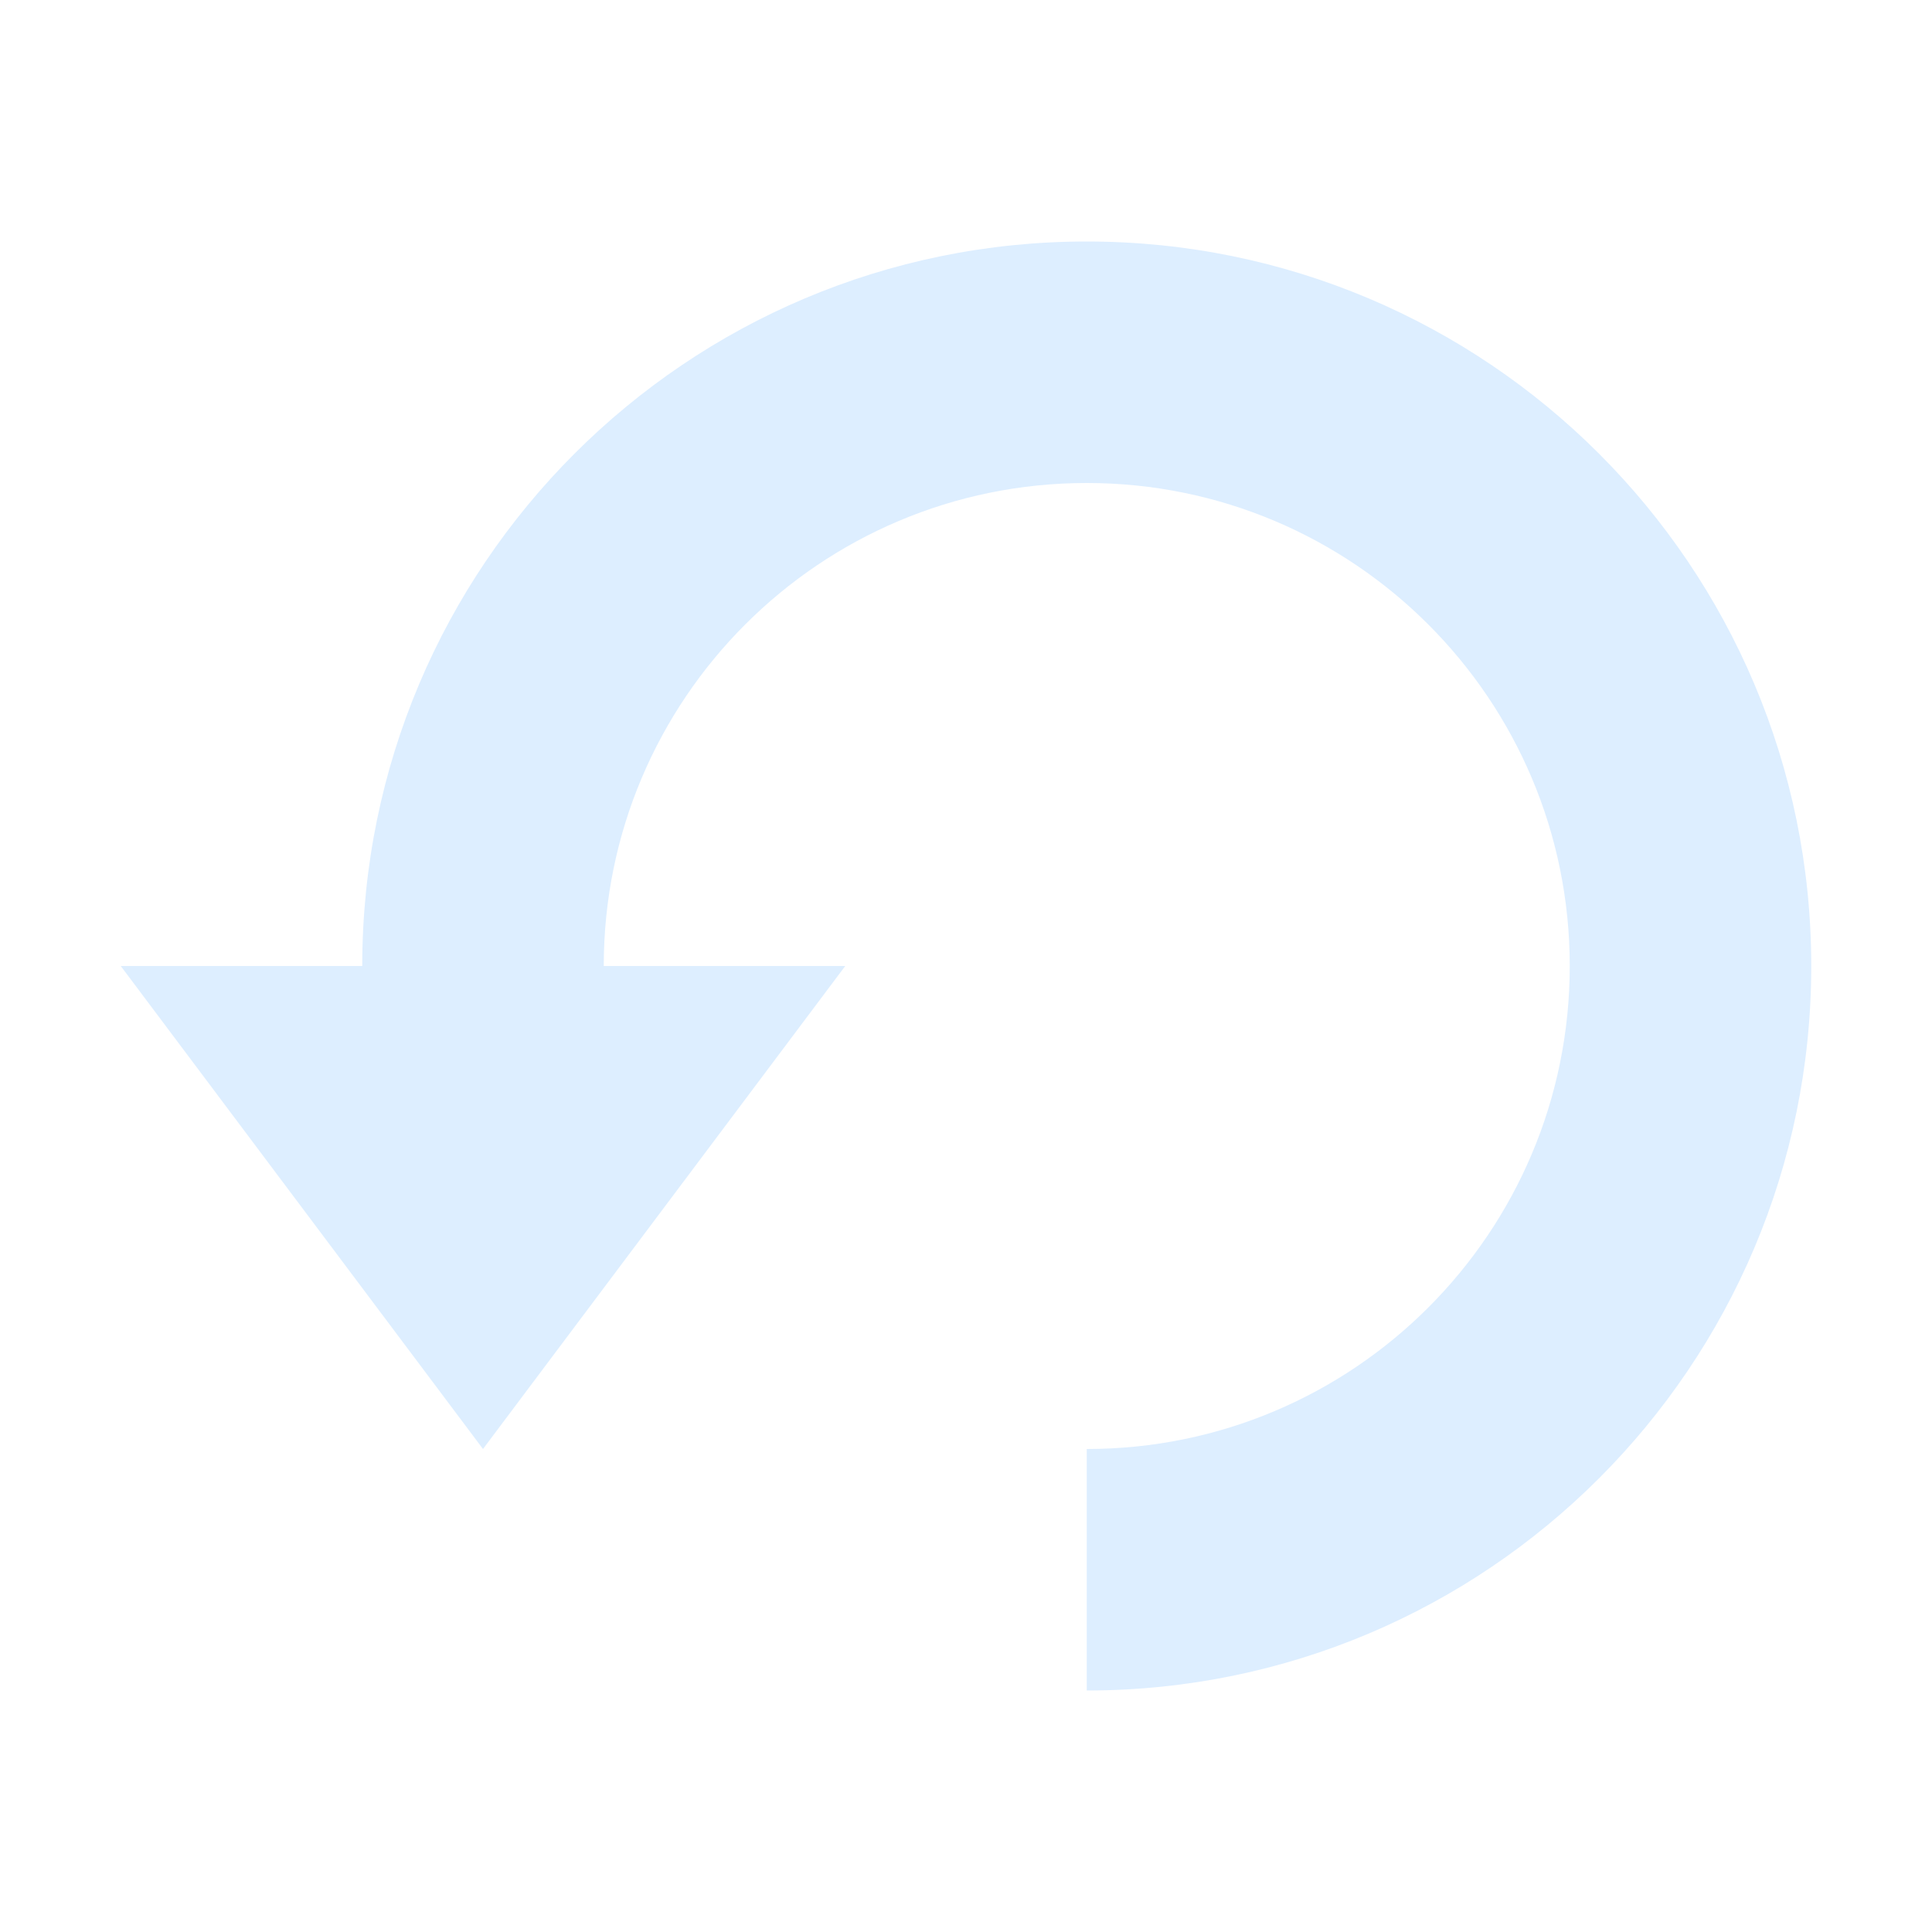
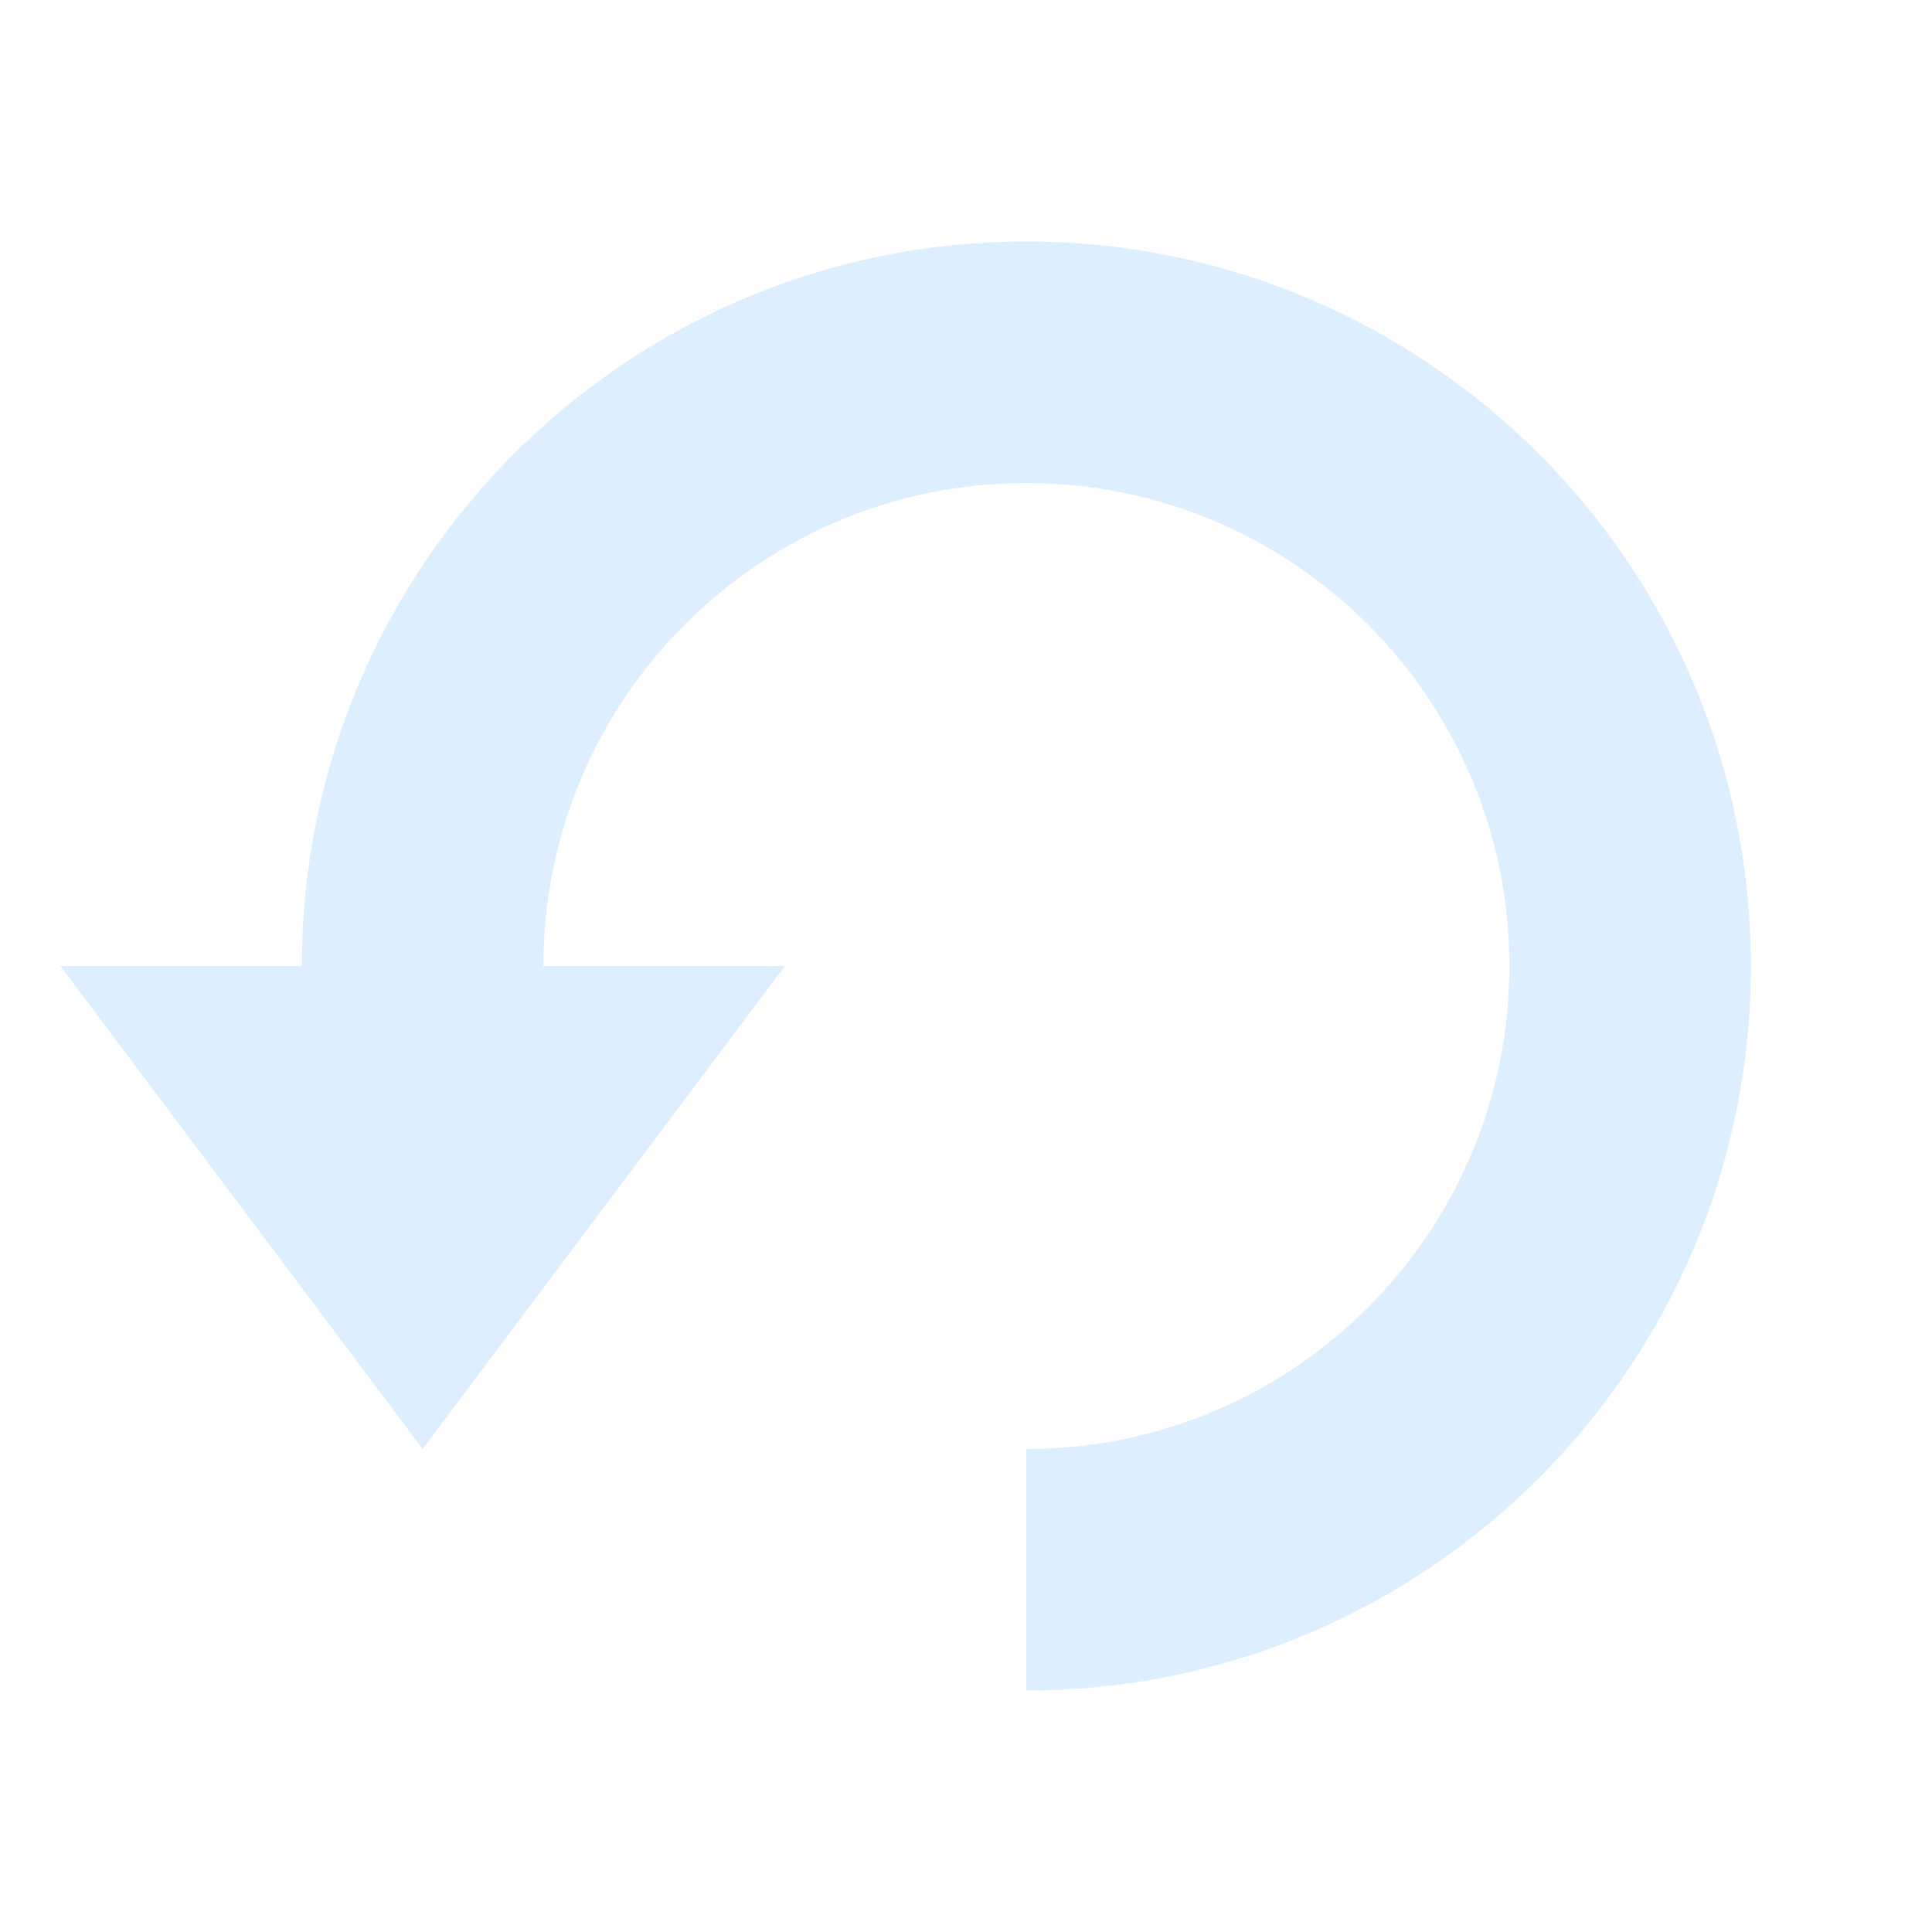
<svg xmlns="http://www.w3.org/2000/svg" height="16" width="16">
-   <path d="M7 8H5a4 4 0 1 1 4 4v2a6 6 0 1 0-6-6H1l3 4z" fill="#def" />
+   <path d="M6.5 8h-2a4 4 0 114 4v2a6 6 0 10-6-6h-2l3 4z" fill="#def" />
</svg>
